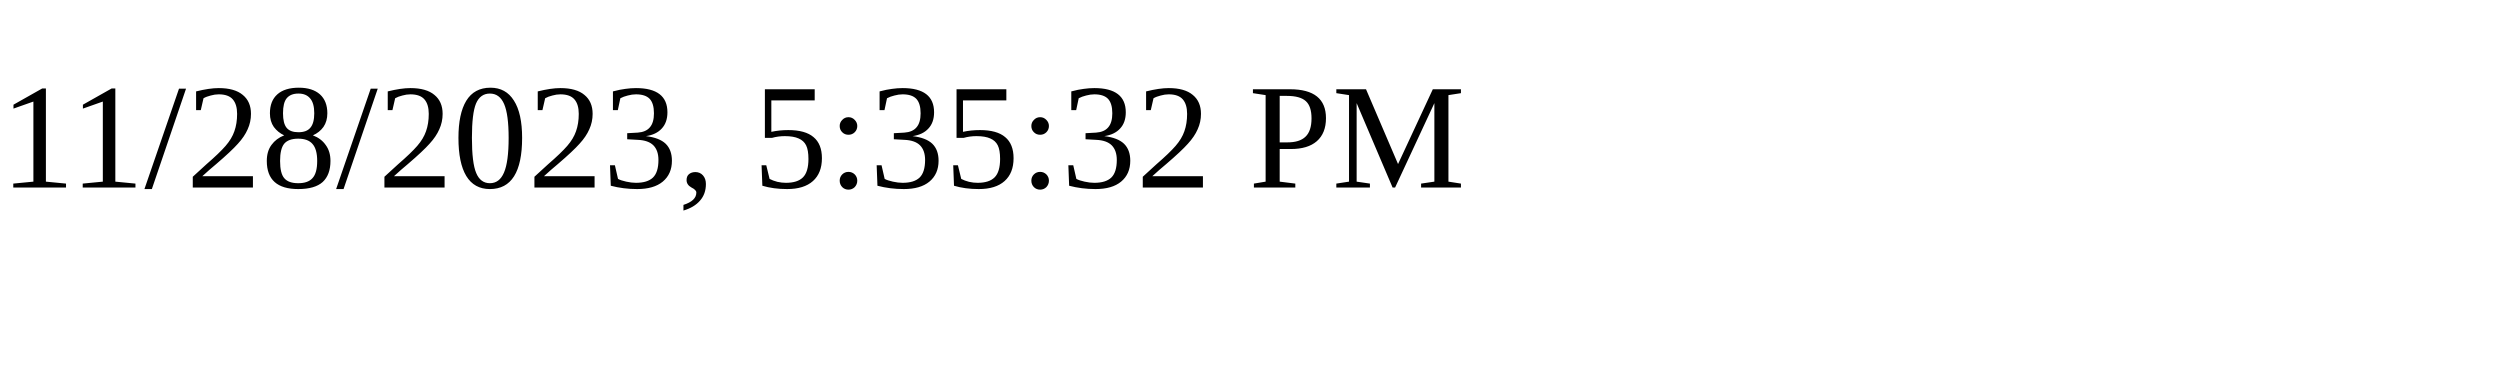
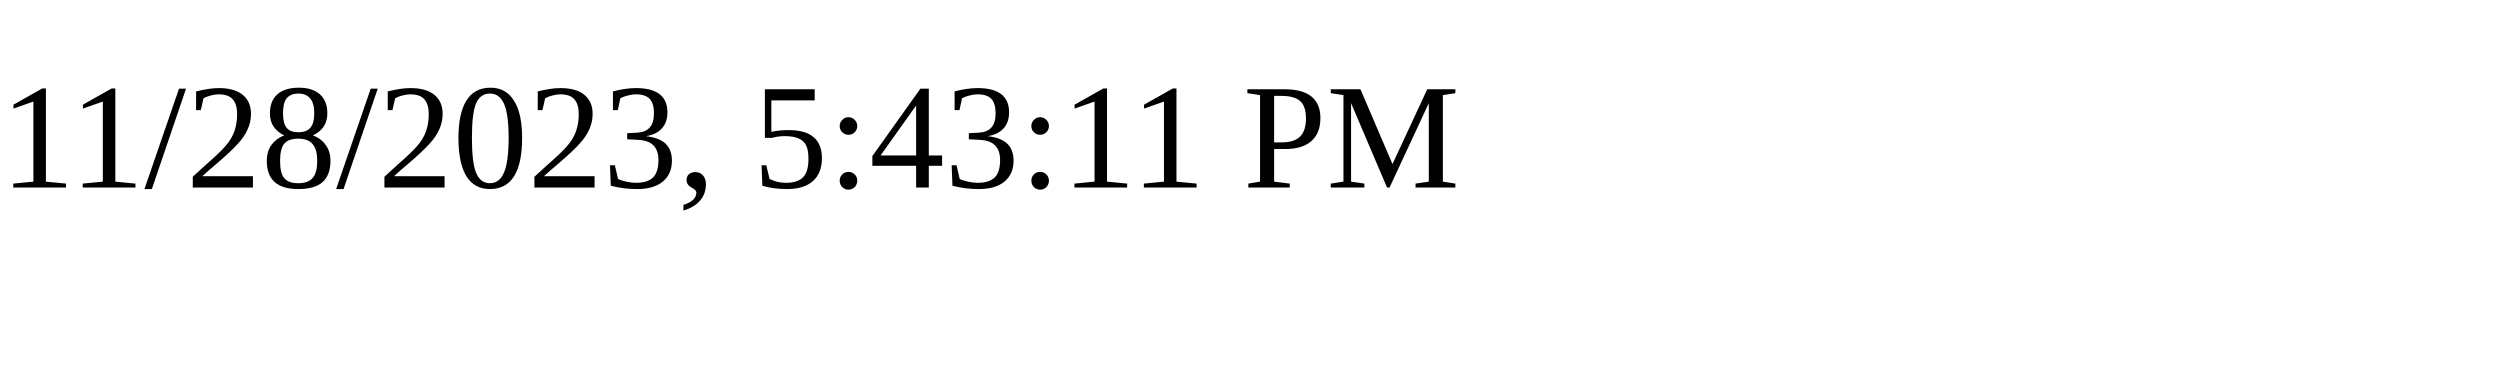
<svg xmlns="http://www.w3.org/2000/svg" height="30" width="200">
-   <text x="0" y="15">11/28/2023, 5:35:32 PM</text>
+   <text x="0" y="15">11/28/2023, 5:43:11 PM</text>
</svg>
